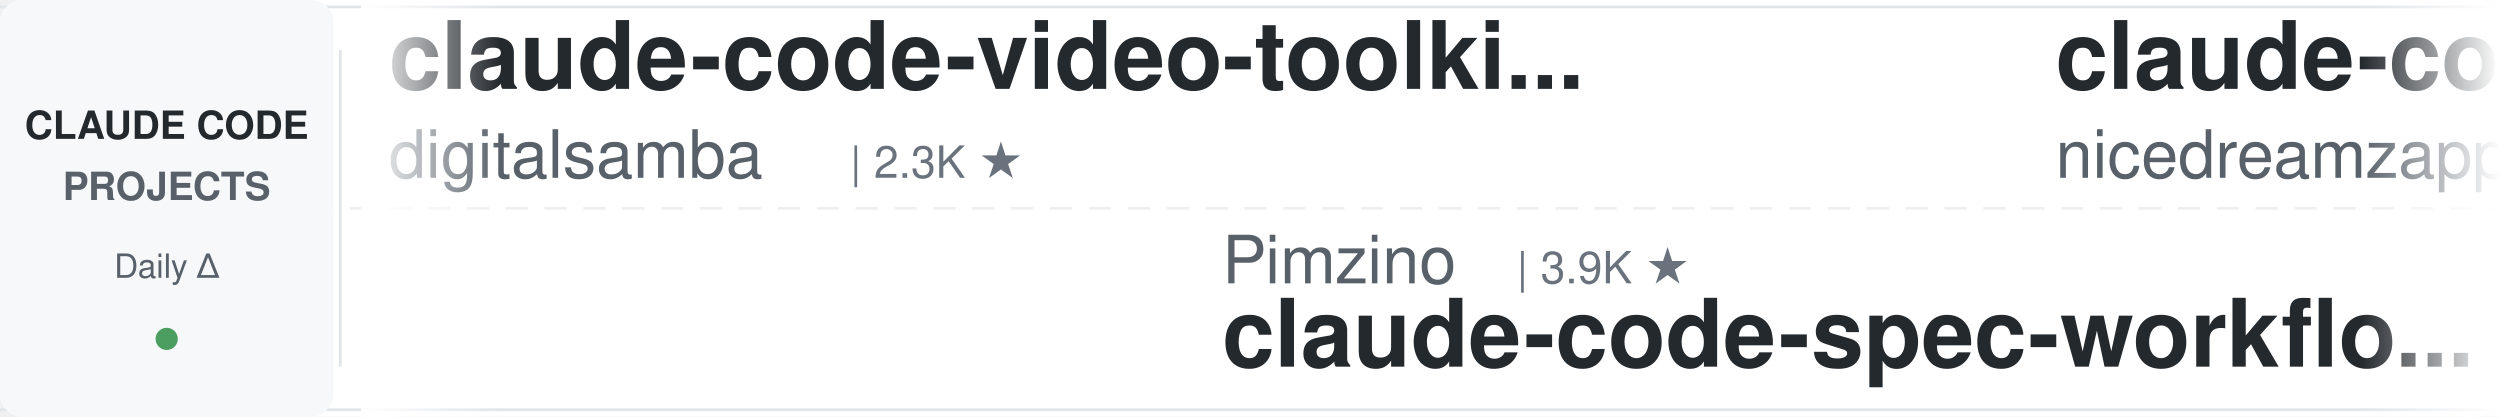
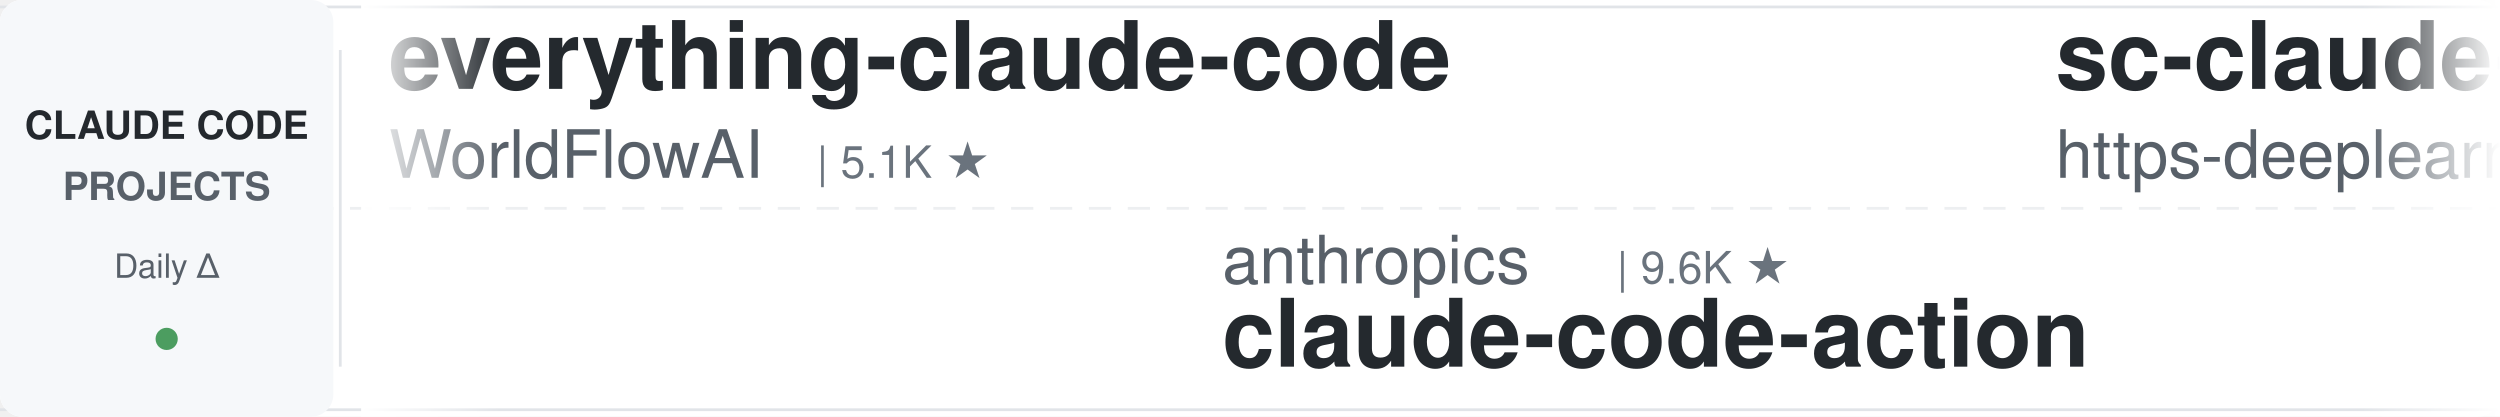
<svg xmlns="http://www.w3.org/2000/svg" width="900" height="150">
  <defs>
    <linearGradient id="leftFade" x1="0%" y1="0%" x2="100%" y2="0%">
      <stop offset="0%" style="stop-color:#ffffff;stop-opacity:1" />
      <stop offset="100%" style="stop-color:#ffffff;stop-opacity:0" />
    </linearGradient>
    <linearGradient id="rightFade" x1="0%" y1="0%" x2="100%" y2="0%">
      <stop offset="0%" style="stop-color:#ffffff;stop-opacity:0" />
      <stop offset="100%" style="stop-color:#ffffff;stop-opacity:1" />
    </linearGradient>
  </defs>
  <rect width="900" height="150" fill="#ffffff" rx="8" />
  <rect x="0" y="2" width="900" height="1" fill="#e1e4e8" />
  <rect x="0" y="147" width="900" height="1" fill="#e1e4e8" />
  <line x1="0" y1="75" x2="900" y2="75" stroke="#e1e4e8" stroke-width="1" stroke-dasharray="8 6" opacity="0.6" />
  <rect x="0" y="0" width="120" height="150" fill="#f6f8fa" rx="8" />
  <text x="60" y="50" font-family="-apple-system, BlinkMacSystemFont, 'Segoe UI', Helvetica, Arial, sans-serif" font-size="14" font-weight="600" fill="#24292e" text-anchor="middle">CLAUDE CODE</text>
  <text x="60" y="72" font-family="-apple-system, BlinkMacSystemFont, 'Segoe UI', Helvetica, Arial, sans-serif" font-size="14" font-weight="600" fill="#586069" text-anchor="middle">PROJECTS</text>
  <text x="60" y="100" font-family="-apple-system, BlinkMacSystemFont, 'Segoe UI', Helvetica, Arial, sans-serif" font-size="12" font-weight="500" fill="#586069" text-anchor="middle">Daily Δ</text>
  <circle cx="60" cy="122" r="4" fill="#22863a" opacity="0.8" />
  <rect x="122" y="18" width="1" height="114" fill="#e1e4e8" />
  <clipPath id="tickerClip">
    <rect x="130" y="0" width="770" height="150" />
  </clipPath>
  <g clip-path="url(#tickerClip)">
    <g id="tickerItems">
      <animateTransform attributeName="transform" attributeType="XML" type="translate" from="0 0" to="-3000 0" dur="54s" repeatCount="indefinite" />
      <g transform="translate(0, 0)">
-         <text x="140" y="32" font-family="-apple-system, BlinkMacSystemFont, 'Segoe UI', Helvetica, Arial, sans-serif" font-size="34" font-weight="600" fill="#24292e">claude-code-video-toolki...</text>
-         <text x="140" y="64" font-family="-apple-system, BlinkMacSystemFont, 'Segoe UI', Helvetica, Arial, sans-serif" font-size="24" font-weight="400" fill="#586069">digitalsamba</text>
-         <text x="306" y="64" font-family="-apple-system, BlinkMacSystemFont, 'Segoe UI', Helvetica, Arial, sans-serif" font-size="16" font-weight="500" fill="#6a737d">| 2.3K ★</text>
+         <text x="140" y="32" font-family="-apple-system, BlinkMacSystemFont, 'Segoe UI', Helvetica, Arial, sans-serif" font-size="34" font-weight="600" fill="#24292e">everything-claude-code</text>
+         <text x="140" y="64" font-family="-apple-system, BlinkMacSystemFont, 'Segoe UI', Helvetica, Arial, sans-serif" font-size="24" font-weight="400" fill="#586069">WorldFlowAI</text>
+         <text x="294" y="64" font-family="-apple-system, BlinkMacSystemFont, 'Segoe UI', Helvetica, Arial, sans-serif" font-size="16" font-weight="500" fill="#6a737d">| 5.1K ★</text>
      </g>
      <g transform="translate(300, 0)">
-         <text x="140" y="102" font-family="-apple-system, BlinkMacSystemFont, 'Segoe UI', Helvetica, Arial, sans-serif" font-size="24" font-weight="400" fill="#586069">Pimzino</text>
-         <text x="246" y="102" font-family="-apple-system, BlinkMacSystemFont, 'Segoe UI', Helvetica, Arial, sans-serif" font-size="16" font-weight="500" fill="#6a737d">| 3.9K ★</text>
-         <text x="140" y="132" font-family="-apple-system, BlinkMacSystemFont, 'Segoe UI', Helvetica, Arial, sans-serif" font-size="34" font-weight="600" fill="#24292e">claude-code-spec-workflo...</text>
+         <text x="140" y="102" font-family="-apple-system, BlinkMacSystemFont, 'Segoe UI', Helvetica, Arial, sans-serif" font-size="24" font-weight="400" fill="#586069">anthropics</text>
+         <text x="282" y="102" font-family="-apple-system, BlinkMacSystemFont, 'Segoe UI', Helvetica, Arial, sans-serif" font-size="16" font-weight="500" fill="#6a737d">| 9.6K ★</text>
+         <text x="140" y="132" font-family="-apple-system, BlinkMacSystemFont, 'Segoe UI', Helvetica, Arial, sans-serif" font-size="34" font-weight="600" fill="#24292e">claude-code-action</text>
      </g>
      <g transform="translate(600, 0)">
-         <text x="140" y="32" font-family="-apple-system, BlinkMacSystemFont, 'Segoe UI', Helvetica, Arial, sans-serif" font-size="34" font-weight="600" fill="#24292e">claude-code-local</text>
-         <text x="140" y="64" font-family="-apple-system, BlinkMacSystemFont, 'Segoe UI', Helvetica, Arial, sans-serif" font-size="24" font-weight="400" fill="#586069">nicedreamzapp</text>
-         <text x="318" y="64" font-family="-apple-system, BlinkMacSystemFont, 'Segoe UI', Helvetica, Arial, sans-serif" font-size="16" font-weight="500" fill="#6a737d">| 3.4K ★</text>
+         <text x="140" y="32" font-family="-apple-system, BlinkMacSystemFont, 'Segoe UI', Helvetica, Arial, sans-serif" font-size="34" font-weight="600" fill="#24292e">sc-claude-code-files</text>
+         <text x="140" y="64" font-family="-apple-system, BlinkMacSystemFont, 'Segoe UI', Helvetica, Arial, sans-serif" font-size="24" font-weight="400" fill="#586069">https-deeplearning-ai</text>
+         <text x="414" y="64" font-family="-apple-system, BlinkMacSystemFont, 'Segoe UI', Helvetica, Arial, sans-serif" font-size="16" font-weight="500" fill="#6a737d">| 557 ★</text>
      </g>
      <g transform="translate(900, 0)">
+         <text x="140" y="102" font-family="-apple-system, BlinkMacSystemFont, 'Segoe UI', Helvetica, Arial, sans-serif" font-size="24" font-weight="400" fill="#586069">Yeachan-Heo</text>
+         <text x="294" y="102" font-family="-apple-system, BlinkMacSystemFont, 'Segoe UI', Helvetica, Arial, sans-serif" font-size="16" font-weight="500" fill="#6a737d">| 40.1K ★</text>
+         <text x="140" y="132" font-family="-apple-system, BlinkMacSystemFont, 'Segoe UI', Helvetica, Arial, sans-serif" font-size="34" font-weight="600" fill="#24292e">oh-my-claudecode</text>
+       </g>
+       <g transform="translate(1200, 0)">
+         <text x="140" y="32" font-family="-apple-system, BlinkMacSystemFont, 'Segoe UI', Helvetica, Arial, sans-serif" font-size="34" font-weight="600" fill="#24292e">claude-code-engineering</text>
+         <text x="140" y="64" font-family="-apple-system, BlinkMacSystemFont, 'Segoe UI', Helvetica, Arial, sans-serif" font-size="24" font-weight="400" fill="#586069">huangjia2019</text>
+         <text x="306" y="64" font-family="-apple-system, BlinkMacSystemFont, 'Segoe UI', Helvetica, Arial, sans-serif" font-size="16" font-weight="500" fill="#6a737d">| 1.1K ★</text>
+       </g>
+       <g transform="translate(1500, 0)">
        <text x="140" y="102" font-family="-apple-system, BlinkMacSystemFont, 'Segoe UI', Helvetica, Arial, sans-serif" font-size="24" font-weight="400" fill="#586069">Alishahryar1</text>
        <text x="306" y="102" font-family="-apple-system, BlinkMacSystemFont, 'Segoe UI', Helvetica, Arial, sans-serif" font-size="16" font-weight="500" fill="#6a737d">| 61.9K ★</text>
        <text x="140" y="132" font-family="-apple-system, BlinkMacSystemFont, 'Segoe UI', Helvetica, Arial, sans-serif" font-size="34" font-weight="600" fill="#24292e">free-claude-code</text>
      </g>
-       <g transform="translate(1200, 0)">
-         <text x="140" y="32" font-family="-apple-system, BlinkMacSystemFont, 'Segoe UI', Helvetica, Arial, sans-serif" font-size="34" font-weight="600" fill="#24292e">claude-code-router</text>
-         <text x="140" y="64" font-family="-apple-system, BlinkMacSystemFont, 'Segoe UI', Helvetica, Arial, sans-serif" font-size="24" font-weight="400" fill="#586069">musistudio</text>
-         <text x="282" y="64" font-family="-apple-system, BlinkMacSystemFont, 'Segoe UI', Helvetica, Arial, sans-serif" font-size="16" font-weight="500" fill="#6a737d">| 37.8K ★</text>
-       </g>
-       <g transform="translate(1500, 0)">
-         <text x="140" y="102" font-family="-apple-system, BlinkMacSystemFont, 'Segoe UI', Helvetica, Arial, sans-serif" font-size="24" font-weight="400" fill="#586069">affaan-m</text>
-         <text x="258" y="102" font-family="-apple-system, BlinkMacSystemFont, 'Segoe UI', Helvetica, Arial, sans-serif" font-size="16" font-weight="500" fill="#6a737d">| 284.0K ★</text>
-         <text x="140" y="132" font-family="-apple-system, BlinkMacSystemFont, 'Segoe UI', Helvetica, Arial, sans-serif" font-size="34" font-weight="600" fill="#24292e">ECC</text>
-       </g>
      <g transform="translate(1800, 0)">
-         <text x="140" y="32" font-family="-apple-system, BlinkMacSystemFont, 'Segoe UI', Helvetica, Arial, sans-serif" font-size="34" font-weight="600" fill="#24292e">claude-code-system-promp...</text>
-         <text x="140" y="64" font-family="-apple-system, BlinkMacSystemFont, 'Segoe UI', Helvetica, Arial, sans-serif" font-size="24" font-weight="400" fill="#586069">Piebald-AI</text>
-         <text x="282" y="64" font-family="-apple-system, BlinkMacSystemFont, 'Segoe UI', Helvetica, Arial, sans-serif" font-size="16" font-weight="500" fill="#6a737d">| 12.9K ★</text>
-       </g>
-       <g transform="translate(2100, 0)">
-         <text x="140" y="102" font-family="-apple-system, BlinkMacSystemFont, 'Segoe UI', Helvetica, Arial, sans-serif" font-size="24" font-weight="400" fill="#586069">huangserva</text>
-         <text x="282" y="102" font-family="-apple-system, BlinkMacSystemFont, 'Segoe UI', Helvetica, Arial, sans-serif" font-size="16" font-weight="500" fill="#6a737d">| 629 ★</text>
-         <text x="140" y="132" font-family="-apple-system, BlinkMacSystemFont, 'Segoe UI', Helvetica, Arial, sans-serif" font-size="34" font-weight="600" fill="#24292e">claude-code-cli</text>
-       </g>
-       <g transform="translate(2400, 0)">
        <text x="140" y="32" font-family="-apple-system, BlinkMacSystemFont, 'Segoe UI', Helvetica, Arial, sans-serif" font-size="34" font-weight="600" fill="#24292e">ralph-claude-code</text>
        <text x="140" y="64" font-family="-apple-system, BlinkMacSystemFont, 'Segoe UI', Helvetica, Arial, sans-serif" font-size="24" font-weight="400" fill="#586069">frankbria</text>
        <text x="270" y="64" font-family="-apple-system, BlinkMacSystemFont, 'Segoe UI', Helvetica, Arial, sans-serif" font-size="16" font-weight="500" fill="#6a737d">| 9.7K ★</text>
      </g>
+       <g transform="translate(2100, 0)">
+         <text x="140" y="102" font-family="-apple-system, BlinkMacSystemFont, 'Segoe UI', Helvetica, Arial, sans-serif" font-size="24" font-weight="400" fill="#586069">SeemSeam</text>
+         <text x="258" y="102" font-family="-apple-system, BlinkMacSystemFont, 'Segoe UI', Helvetica, Arial, sans-serif" font-size="16" font-weight="500" fill="#6a737d">| 3.6K ★</text>
+         <text x="140" y="132" font-family="-apple-system, BlinkMacSystemFont, 'Segoe UI', Helvetica, Arial, sans-serif" font-size="34" font-weight="600" fill="#24292e">claude_codex_bridge</text>
+       </g>
+       <g transform="translate(2400, 0)">
+         <text x="140" y="32" font-family="-apple-system, BlinkMacSystemFont, 'Segoe UI', Helvetica, Arial, sans-serif" font-size="34" font-weight="600" fill="#24292e">claude-code-spec-workflo...</text>
+         <text x="140" y="64" font-family="-apple-system, BlinkMacSystemFont, 'Segoe UI', Helvetica, Arial, sans-serif" font-size="24" font-weight="400" fill="#586069">Pimzino</text>
+         <text x="246" y="64" font-family="-apple-system, BlinkMacSystemFont, 'Segoe UI', Helvetica, Arial, sans-serif" font-size="16" font-weight="500" fill="#6a737d">| 3.9K ★</text>
+       </g>
      <g transform="translate(2700, 0)">
-         <text x="140" y="102" font-family="-apple-system, BlinkMacSystemFont, 'Segoe UI', Helvetica, Arial, sans-serif" font-size="24" font-weight="400" fill="#586069">LING71671</text>
-         <text x="270" y="102" font-family="-apple-system, BlinkMacSystemFont, 'Segoe UI', Helvetica, Arial, sans-serif" font-size="16" font-weight="500" fill="#6a737d">| 970 ★</text>
-         <text x="140" y="132" font-family="-apple-system, BlinkMacSystemFont, 'Segoe UI', Helvetica, Arial, sans-serif" font-size="34" font-weight="600" fill="#24292e">Open-ClaudeCode</text>
+         <text x="140" y="102" font-family="-apple-system, BlinkMacSystemFont, 'Segoe UI', Helvetica, Arial, sans-serif" font-size="24" font-weight="400" fill="#586069">Donchitos</text>
+         <text x="270" y="102" font-family="-apple-system, BlinkMacSystemFont, 'Segoe UI', Helvetica, Arial, sans-serif" font-size="16" font-weight="500" fill="#6a737d">| 26.9K ★</text>
+         <text x="140" y="132" font-family="-apple-system, BlinkMacSystemFont, 'Segoe UI', Helvetica, Arial, sans-serif" font-size="34" font-weight="600" fill="#24292e">Claude-Code-Game-Studios</text>
      </g>
      <g transform="translate(3000, 0)">
-         <text x="140" y="32" font-family="-apple-system, BlinkMacSystemFont, 'Segoe UI', Helvetica, Arial, sans-serif" font-size="34" font-weight="600" fill="#24292e">claude-code-video-toolki...</text>
-         <text x="140" y="64" font-family="-apple-system, BlinkMacSystemFont, 'Segoe UI', Helvetica, Arial, sans-serif" font-size="24" font-weight="400" fill="#586069">digitalsamba</text>
-         <text x="306" y="64" font-family="-apple-system, BlinkMacSystemFont, 'Segoe UI', Helvetica, Arial, sans-serif" font-size="16" font-weight="500" fill="#6a737d">| 2.3K ★</text>
+         <text x="140" y="32" font-family="-apple-system, BlinkMacSystemFont, 'Segoe UI', Helvetica, Arial, sans-serif" font-size="34" font-weight="600" fill="#24292e">everything-claude-code</text>
+         <text x="140" y="64" font-family="-apple-system, BlinkMacSystemFont, 'Segoe UI', Helvetica, Arial, sans-serif" font-size="24" font-weight="400" fill="#586069">WorldFlowAI</text>
+         <text x="294" y="64" font-family="-apple-system, BlinkMacSystemFont, 'Segoe UI', Helvetica, Arial, sans-serif" font-size="16" font-weight="500" fill="#6a737d">| 5.1K ★</text>
      </g>
      <g transform="translate(3300, 0)">
-         <text x="140" y="102" font-family="-apple-system, BlinkMacSystemFont, 'Segoe UI', Helvetica, Arial, sans-serif" font-size="24" font-weight="400" fill="#586069">Pimzino</text>
-         <text x="246" y="102" font-family="-apple-system, BlinkMacSystemFont, 'Segoe UI', Helvetica, Arial, sans-serif" font-size="16" font-weight="500" fill="#6a737d">| 3.9K ★</text>
-         <text x="140" y="132" font-family="-apple-system, BlinkMacSystemFont, 'Segoe UI', Helvetica, Arial, sans-serif" font-size="34" font-weight="600" fill="#24292e">claude-code-spec-workflo...</text>
+         <text x="140" y="102" font-family="-apple-system, BlinkMacSystemFont, 'Segoe UI', Helvetica, Arial, sans-serif" font-size="24" font-weight="400" fill="#586069">anthropics</text>
+         <text x="282" y="102" font-family="-apple-system, BlinkMacSystemFont, 'Segoe UI', Helvetica, Arial, sans-serif" font-size="16" font-weight="500" fill="#6a737d">| 9.6K ★</text>
+         <text x="140" y="132" font-family="-apple-system, BlinkMacSystemFont, 'Segoe UI', Helvetica, Arial, sans-serif" font-size="34" font-weight="600" fill="#24292e">claude-code-action</text>
      </g>
      <g transform="translate(3600, 0)">
-         <text x="140" y="32" font-family="-apple-system, BlinkMacSystemFont, 'Segoe UI', Helvetica, Arial, sans-serif" font-size="34" font-weight="600" fill="#24292e">claude-code-local</text>
-         <text x="140" y="64" font-family="-apple-system, BlinkMacSystemFont, 'Segoe UI', Helvetica, Arial, sans-serif" font-size="24" font-weight="400" fill="#586069">nicedreamzapp</text>
-         <text x="318" y="64" font-family="-apple-system, BlinkMacSystemFont, 'Segoe UI', Helvetica, Arial, sans-serif" font-size="16" font-weight="500" fill="#6a737d">| 3.4K ★</text>
+         <text x="140" y="32" font-family="-apple-system, BlinkMacSystemFont, 'Segoe UI', Helvetica, Arial, sans-serif" font-size="34" font-weight="600" fill="#24292e">sc-claude-code-files</text>
+         <text x="140" y="64" font-family="-apple-system, BlinkMacSystemFont, 'Segoe UI', Helvetica, Arial, sans-serif" font-size="24" font-weight="400" fill="#586069">https-deeplearning-ai</text>
+         <text x="414" y="64" font-family="-apple-system, BlinkMacSystemFont, 'Segoe UI', Helvetica, Arial, sans-serif" font-size="16" font-weight="500" fill="#6a737d">| 557 ★</text>
      </g>
      <g transform="translate(3900, 0)">
-         <text x="140" y="102" font-family="-apple-system, BlinkMacSystemFont, 'Segoe UI', Helvetica, Arial, sans-serif" font-size="24" font-weight="400" fill="#586069">Alishahryar1</text>
-         <text x="306" y="102" font-family="-apple-system, BlinkMacSystemFont, 'Segoe UI', Helvetica, Arial, sans-serif" font-size="16" font-weight="500" fill="#6a737d">| 61.9K ★</text>
-         <text x="140" y="132" font-family="-apple-system, BlinkMacSystemFont, 'Segoe UI', Helvetica, Arial, sans-serif" font-size="34" font-weight="600" fill="#24292e">free-claude-code</text>
+         <text x="140" y="102" font-family="-apple-system, BlinkMacSystemFont, 'Segoe UI', Helvetica, Arial, sans-serif" font-size="24" font-weight="400" fill="#586069">Yeachan-Heo</text>
+         <text x="294" y="102" font-family="-apple-system, BlinkMacSystemFont, 'Segoe UI', Helvetica, Arial, sans-serif" font-size="16" font-weight="500" fill="#6a737d">| 40.1K ★</text>
+         <text x="140" y="132" font-family="-apple-system, BlinkMacSystemFont, 'Segoe UI', Helvetica, Arial, sans-serif" font-size="34" font-weight="600" fill="#24292e">oh-my-claudecode</text>
      </g>
    </g>
  </g>
  <rect x="130" y="0" width="50" height="150" fill="url(#leftFade)" />
  <rect x="850" y="0" width="50" height="150" fill="url(#rightFade)" />
</svg>
